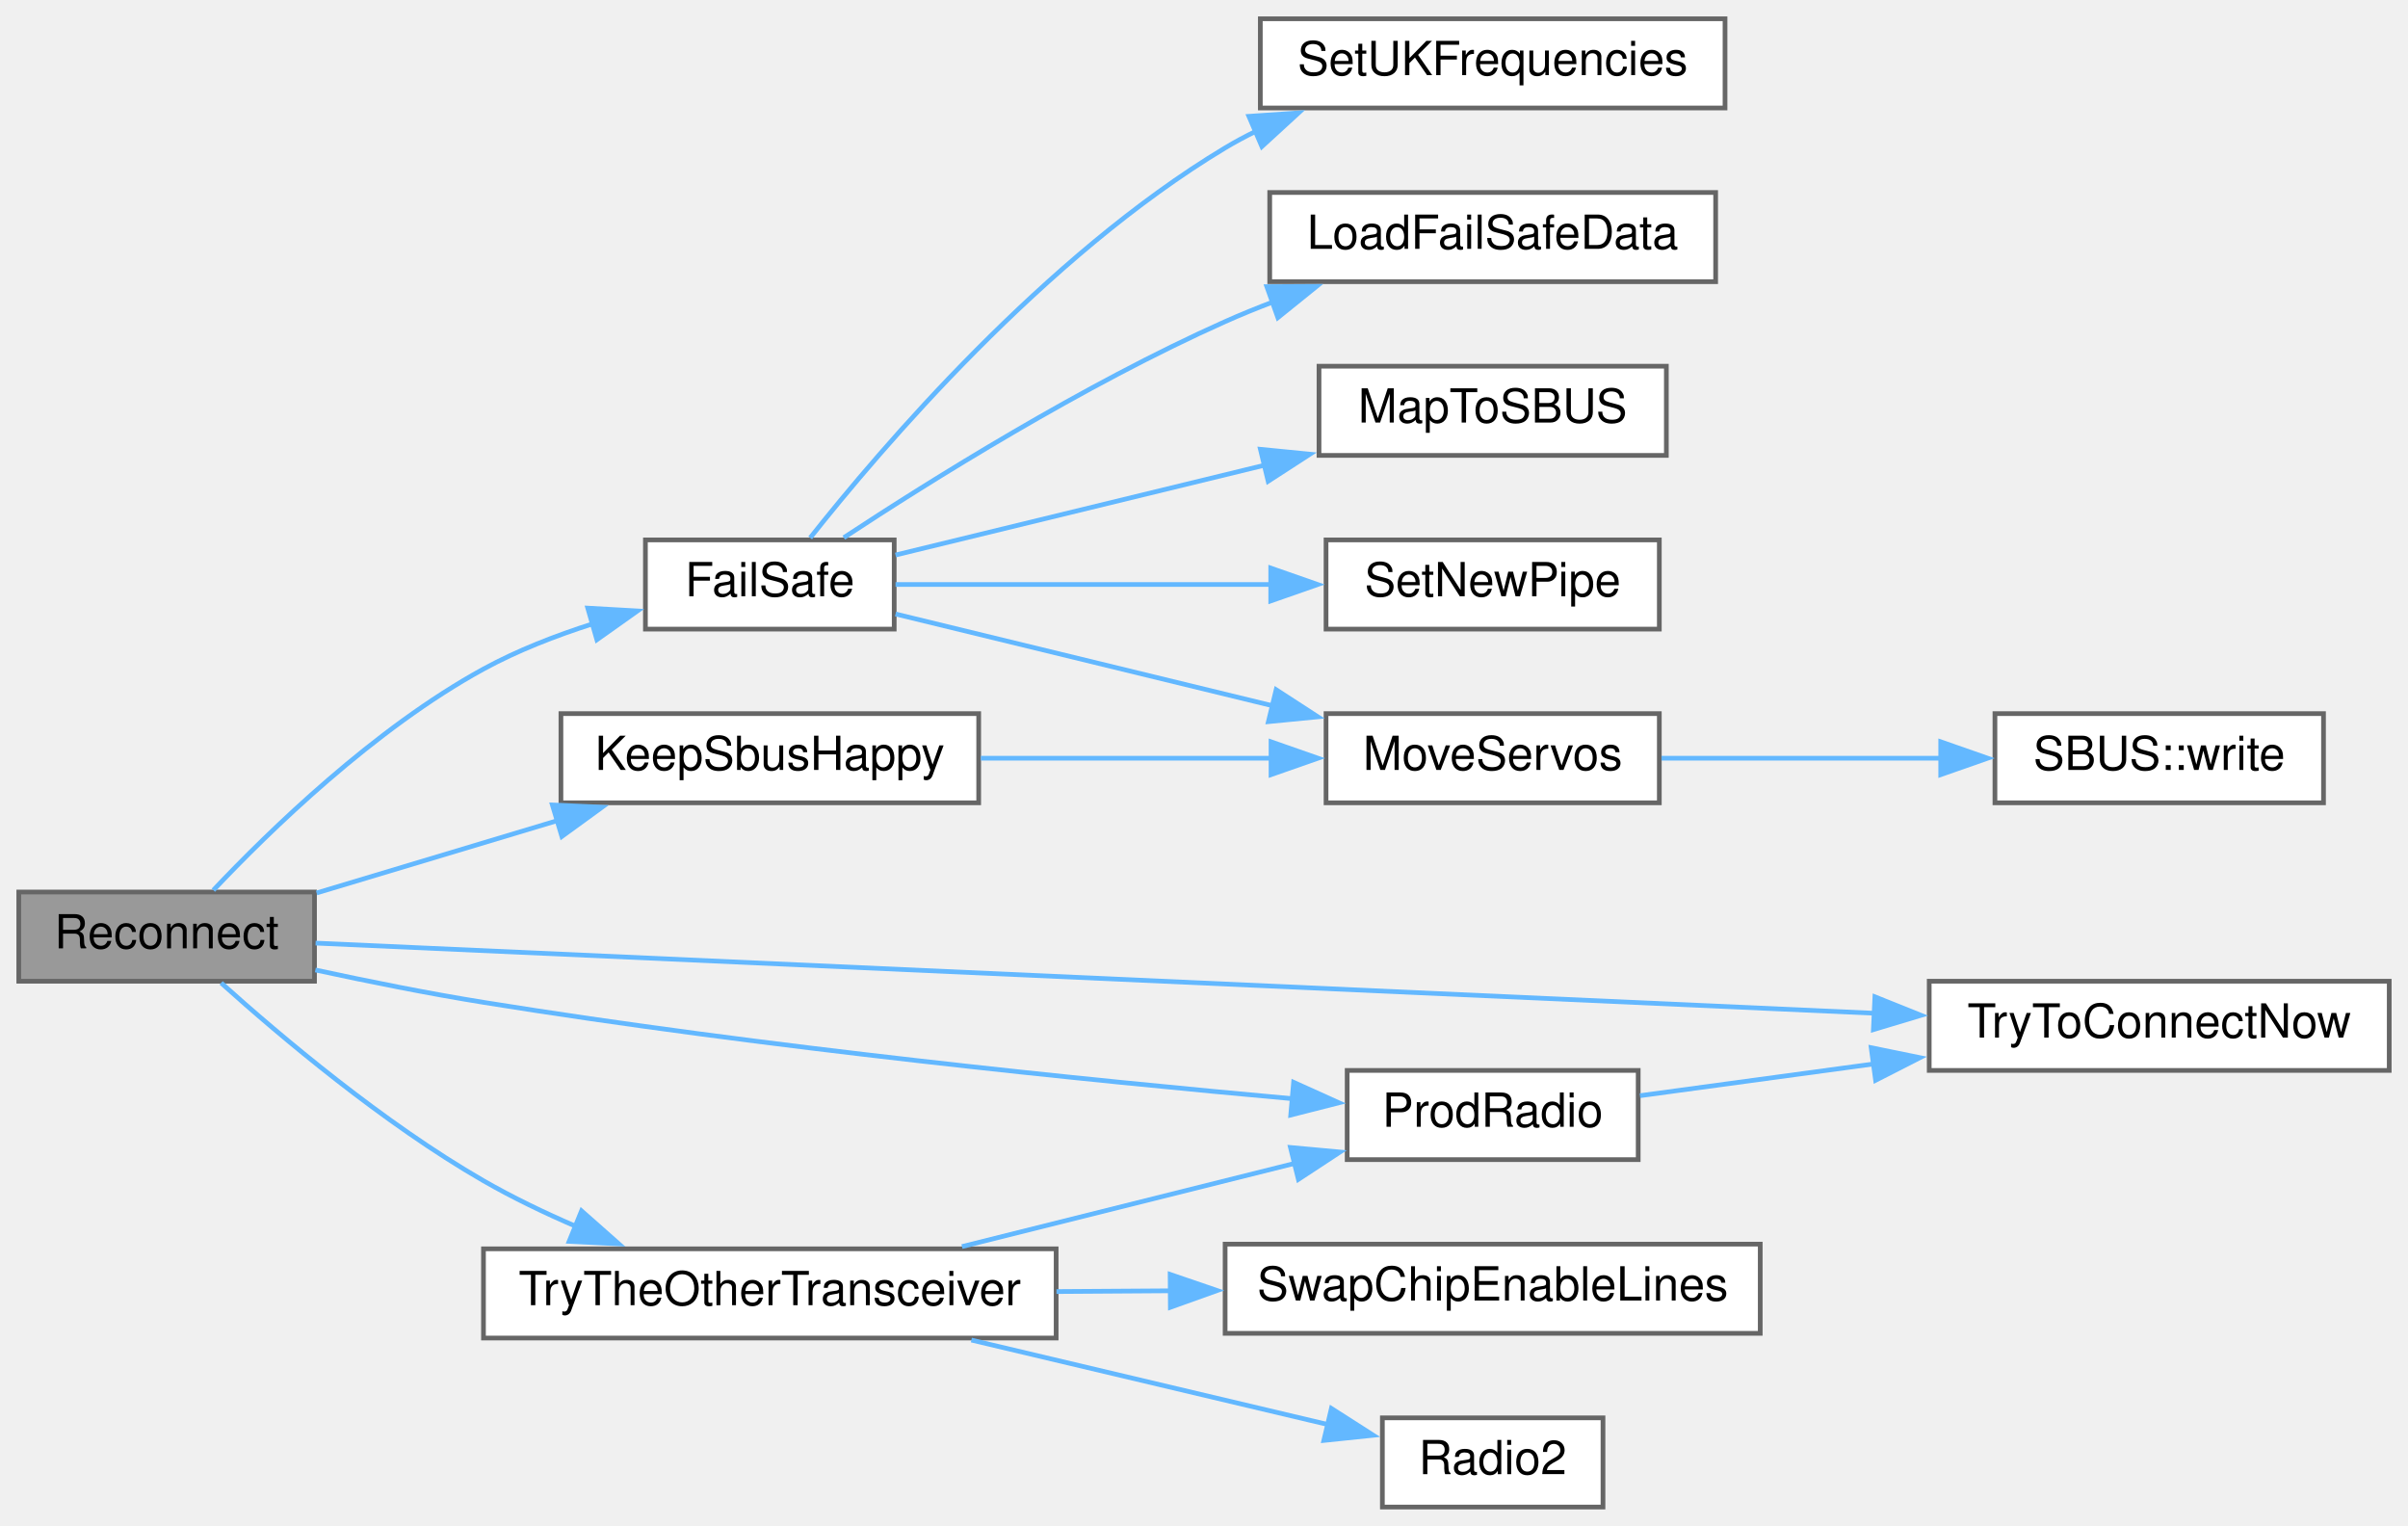
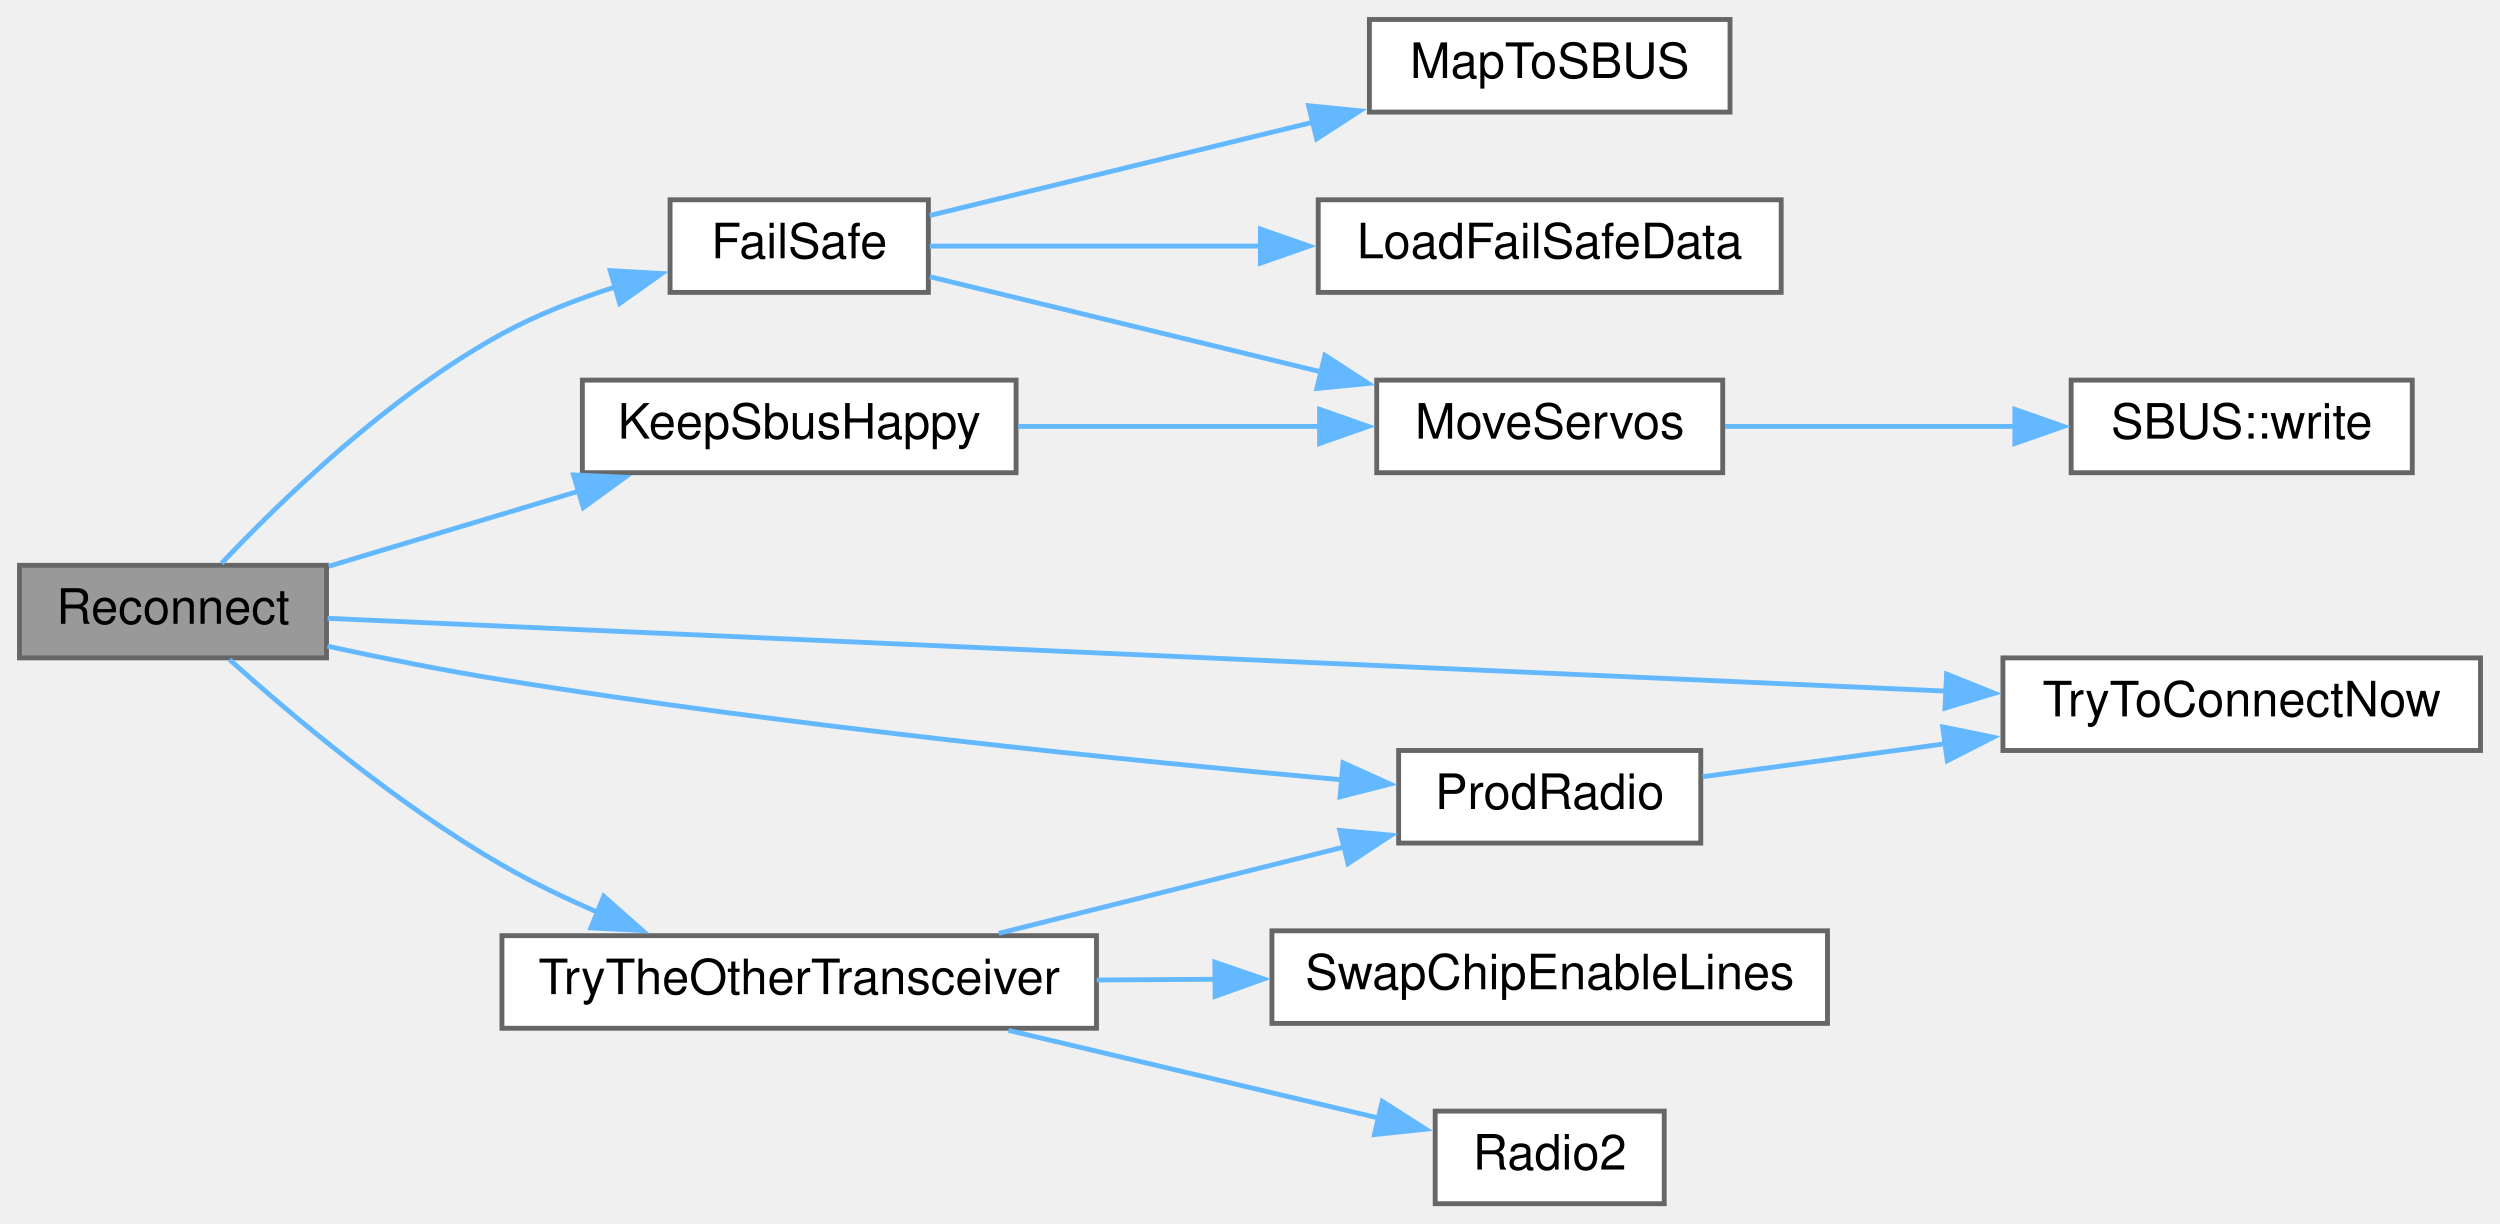
- <svg xmlns="http://www.w3.org/2000/svg" xmlns:xlink="http://www.w3.org/1999/xlink" width="513pt" height="325pt" viewBox="0.00 0.00 513.00 325.00">
-   <g id="graph0" class="graph" transform="scale(1 1) rotate(0) translate(4 321)">
+ <svg xmlns="http://www.w3.org/2000/svg" xmlns:xlink="http://www.w3.org/1999/xlink" width="513pt" height="251pt" viewBox="0.00 0.00 513.00 251.00">
+   <g id="graph0" class="graph" transform="scale(1 1) rotate(0) translate(4 247)">
    <g id="node1" class="node">
      <g id="a_node1">
        <a xlink:title=" ">
          <polygon fill="#999999" stroke="#666666" points="63,-131 0,-131 0,-112 63,-112 63,-131" />
          <text text-anchor="middle" x="31.5" y="-119" font-family="Helvetica,sans-Serif" font-size="10.00">Reconnect</text>
        </a>
      </g>
    </g>
    <g id="node2" class="node">
      <g id="a_node2">
        <a xlink:href="ReceiverCode_2src_2main_8cpp.html#a42318598726782ebb2e1857f167c8cda" target="_top" xlink:title=" ">
          <polygon fill="white" stroke="#666666" points="186.5,-206 133.5,-206 133.5,-187 186.5,-187 186.5,-206" />
          <text text-anchor="middle" x="160" y="-194" font-family="Helvetica,sans-Serif" font-size="10.00">FailSafe</text>
        </a>
      </g>
    </g>
    <g id="edge1" class="edge">
      <path fill="none" stroke="#63b8ff" d="M41.45,-131.39C53.4,-144.04 75.78,-165.81 99,-178.5 106.2,-182.43 114.37,-185.61 122.31,-188.14" />
      <polygon fill="#63b8ff" stroke="#63b8ff" points="121.22,-191.47 131.8,-190.87 123.16,-184.74 121.22,-191.47" />
    </g>
-     <g id="node9" class="node">
-       <g id="a_node9">
+     <g id="node7" class="node">
+       <g id="a_node7">
        <a xlink:href="radio_8h.html#a6f74cdb7b32a3aa9e9342661bd44ad1a" target="_top" xlink:title=" ">
          <polygon fill="white" stroke="#666666" points="204.5,-169 115.5,-169 115.5,-150 204.5,-150 204.5,-169" />
          <text text-anchor="middle" x="160" y="-157" font-family="Helvetica,sans-Serif" font-size="10.00">KeepSbusHappy</text>
        </a>
      </g>
    </g>
-     <g id="edge8" class="edge">
+     <g id="edge6" class="edge">
      <path fill="none" stroke="#63b8ff" d="M63.45,-130.8C78.93,-135.45 97.94,-141.16 114.91,-146.26" />
      <polygon fill="#63b8ff" stroke="#63b8ff" points="113.68,-149.54 124.27,-149.07 115.7,-142.84 113.68,-149.54" />
    </g>
-     <g id="node10" class="node">
-       <g id="a_node10">
+     <g id="node8" class="node">
+       <g id="a_node8">
        <a xlink:href="radio_8h.html#a62f1498f67d7e438905ae486bc27044f" target="_top" xlink:title=" ">
          <polygon fill="white" stroke="#666666" points="345,-93 283,-93 283,-74 345,-74 345,-93" />
          <text text-anchor="middle" x="314" y="-81" font-family="Helvetica,sans-Serif" font-size="10.00">ProdRadio</text>
        </a>
      </g>
    </g>
-     <g id="edge10" class="edge">
+     <g id="edge8" class="edge">
      <path fill="none" stroke="#63b8ff" d="M63.18,-114.4C74.4,-111.97 87.24,-109.39 99,-107.5 158.68,-97.89 228.33,-90.85 271.56,-86.96" />
      <polygon fill="#63b8ff" stroke="#63b8ff" points="271.59,-90.47 281.24,-86.11 270.98,-83.5 271.59,-90.47" />
    </g>
-     <g id="node11" class="node">
-       <g id="a_node11">
+     <g id="node9" class="node">
+       <g id="a_node9">
        <a xlink:href="radio_8h.html#a1208ef26dd460e6f5f56582f4fbfcf94" target="_top" xlink:title=" ">
          <polygon fill="white" stroke="#666666" points="505,-112 407,-112 407,-93 505,-93 505,-112" />
          <text text-anchor="middle" x="456" y="-100" font-family="Helvetica,sans-Serif" font-size="10.00">TryToConnectNow</text>
        </a>
      </g>
    </g>
-     <g id="edge16" class="edge">
+     <g id="edge14" class="edge">
      <path fill="none" stroke="#63b8ff" d="M63.23,-120.12C132.97,-116.98 304.26,-109.28 395.52,-105.17" />
      <polygon fill="#63b8ff" stroke="#63b8ff" points="395.43,-108.68 405.26,-104.74 395.11,-101.69 395.43,-108.68" />
    </g>
-     <g id="node12" class="node">
-       <g id="a_node12">
+     <g id="node10" class="node">
+       <g id="a_node10">
        <a xlink:href="radio_8h.html#adfacfc7d075937cec51b7bcd08d323ca" target="_top" xlink:title=" ">
          <polygon fill="white" stroke="#666666" points="221,-55 99,-55 99,-36 221,-36 221,-55" />
          <text text-anchor="middle" x="160" y="-43" font-family="Helvetica,sans-Serif" font-size="10.00">TryTheOtherTransceiver</text>
        </a>
      </g>
    </g>
-     <g id="edge12" class="edge">
+     <g id="edge10" class="edge">
      <path fill="none" stroke="#63b8ff" d="M43.11,-111.64C55.69,-100.34 77.66,-81.78 99,-69.5 105.19,-65.94 112.01,-62.66 118.77,-59.75" />
      <polygon fill="#63b8ff" stroke="#63b8ff" points="119.89,-63.08 127.83,-56.06 117.25,-56.59 119.89,-63.08" />
    </g>
    <g id="node3" class="node">
      <g id="a_node3">
        <a xlink:href="ReceiverCode_2src_2main_8cpp.html#a7b232e8049c83655363495df07fc96d9" target="_top" xlink:title=" ">
-           <polygon fill="white" stroke="#666666" points="361.5,-280 266.5,-280 266.5,-261 361.5,-261 361.5,-280" />
-           <text text-anchor="middle" x="314" y="-268" font-family="Helvetica,sans-Serif" font-size="10.00">LoadFailSafeData</text>
+           <polygon fill="white" stroke="#666666" points="361.5,-206 266.5,-206 266.5,-187 361.5,-187 361.5,-206" />
+           <text text-anchor="middle" x="314" y="-194" font-family="Helvetica,sans-Serif" font-size="10.00">LoadFailSafeData</text>
        </a>
      </g>
    </g>
    <g id="edge2" class="edge">
-       <path fill="none" stroke="#63b8ff" d="M175.76,-206.48C194.16,-218.59 226.87,-239.06 257,-252.5 260.31,-253.98 263.78,-255.39 267.3,-256.73" />
-       <polygon fill="#63b8ff" stroke="#63b8ff" points="265.89,-259.94 276.48,-260 268.24,-253.35 265.89,-259.94" />
+       <path fill="none" stroke="#63b8ff" d="M186.78,-196.5C205.42,-196.5 231.34,-196.5 254.85,-196.5" />
+       <polygon fill="#63b8ff" stroke="#63b8ff" points="254.64,-200 264.64,-196.5 254.64,-193 254.64,-200" />
    </g>
    <g id="node4" class="node">
      <g id="a_node4">
        <a xlink:href="ReceiverCode_2src_2main_8cpp.html#a6a495c5560f12cc3fd3df9454927d681" target="_top" xlink:title=" ">
          <polygon fill="white" stroke="#666666" points="351,-243 277,-243 277,-224 351,-224 351,-243" />
          <text text-anchor="middle" x="314" y="-231" font-family="Helvetica,sans-Serif" font-size="10.00">MapToSBUS</text>
        </a>
      </g>
    </g>
    <g id="edge3" class="edge">
      <path fill="none" stroke="#63b8ff" d="M186.78,-202.78C208.26,-208 239.4,-215.59 265.38,-221.91" />
      <polygon fill="#63b8ff" stroke="#63b8ff" points="264.52,-225.3 275.06,-224.26 266.17,-218.5 264.52,-225.3" />
    </g>
    <g id="node5" class="node">
      <g id="a_node5">
        <a xlink:href="ReceiverCode_2src_2main_8cpp.html#a6f2443a0666140cf4d8b7352bb3b793c" target="_top" xlink:title=" ">
          <polygon fill="white" stroke="#666666" points="349.5,-169 278.5,-169 278.5,-150 349.5,-150 349.5,-169" />
          <text text-anchor="middle" x="314" y="-157" font-family="Helvetica,sans-Serif" font-size="10.00">MoveServos</text>
        </a>
      </g>
    </g>
    <g id="edge4" class="edge">
      <path fill="none" stroke="#63b8ff" d="M186.78,-190.22C208.8,-184.87 240.98,-177.03 267.34,-170.62" />
      <polygon fill="#63b8ff" stroke="#63b8ff" points="267.87,-174.09 276.76,-168.32 266.22,-167.29 267.87,-174.09" />
    </g>
-     <g id="node7" class="node">
-       <g id="a_node7">
-         <a xlink:href="radio_8h.html#a6f54969e66375decc44723b141b78766" target="_top" xlink:title=" ">
-           <polygon fill="white" stroke="#666666" points="349.5,-206 278.5,-206 278.5,-187 349.5,-187 349.5,-206" />
-           <text text-anchor="middle" x="314" y="-194" font-family="Helvetica,sans-Serif" font-size="10.00">SetNewPipe</text>
-         </a>
-       </g>
-     </g>
-     <g id="edge6" class="edge">
-       <path fill="none" stroke="#63b8ff" d="M186.78,-196.5C208.7,-196.5 240.69,-196.5 266.98,-196.5" />
-       <polygon fill="#63b8ff" stroke="#63b8ff" points="266.72,-200 276.72,-196.5 266.72,-193 266.72,-200" />
-     </g>
-     <g id="node8" class="node">
-       <g id="a_node8">
-         <a xlink:href="ReceiverCode_2src_2main_8cpp.html#a2eabdb233653fa02f0b899e26b5e8ce7" target="_top" xlink:title=" ">
-           <polygon fill="white" stroke="#666666" points="363.5,-317 264.5,-317 264.5,-298 363.5,-298 363.5,-317" />
-           <text text-anchor="middle" x="314" y="-305" font-family="Helvetica,sans-Serif" font-size="10.00">SetUKFrequencies</text>
-         </a>
-       </g>
-     </g>
-     <g id="edge7" class="edge">
-       <path fill="none" stroke="#63b8ff" d="M168.6,-206.44C183.53,-225.3 218.59,-266.46 257,-289.5 259.13,-290.78 261.37,-291.98 263.67,-293.1" />
-       <polygon fill="#63b8ff" stroke="#63b8ff" points="262.07,-296.22 272.64,-296.95 264.83,-289.79 262.07,-296.22" />
-     </g>
    <g id="node6" class="node">
      <g id="a_node6">
        <a xlink:href="classSBUS.html#aeb87d0ab21224d4cc84848c93a788848" target="_top" xlink:title=" ">
          <polygon fill="white" stroke="#666666" points="491,-169 421,-169 421,-150 491,-150 491,-169" />
          <text text-anchor="middle" x="456" y="-157" font-family="Helvetica,sans-Serif" font-size="10.00">SBUS::write</text>
        </a>
      </g>
    </g>
    <g id="edge5" class="edge">
      <path fill="none" stroke="#63b8ff" d="M349.97,-159.5C368.03,-159.5 390.28,-159.5 409.64,-159.5" />
      <polygon fill="#63b8ff" stroke="#63b8ff" points="409.45,-163 419.45,-159.5 409.45,-156 409.45,-163" />
    </g>
-     <g id="edge9" class="edge">
+     <g id="edge7" class="edge">
      <path fill="none" stroke="#63b8ff" d="M204.96,-159.5C224.37,-159.5 247.19,-159.5 266.84,-159.5" />
      <polygon fill="#63b8ff" stroke="#63b8ff" points="266.78,-163 276.78,-159.5 266.78,-156 266.78,-163" />
    </g>
-     <g id="edge11" class="edge">
+     <g id="edge9" class="edge">
      <path fill="none" stroke="#63b8ff" d="M345.38,-87.62C360.02,-89.61 378.12,-92.07 395.36,-94.41" />
      <polygon fill="#63b8ff" stroke="#63b8ff" points="394.64,-97.84 405.02,-95.72 395.58,-90.9 394.64,-97.84" />
    </g>
-     <g id="edge13" class="edge">
+     <g id="edge11" class="edge">
      <path fill="none" stroke="#63b8ff" d="M200.94,-55.48C222.81,-60.95 249.87,-67.72 271.92,-73.23" />
      <polygon fill="#63b8ff" stroke="#63b8ff" points="270.92,-76.59 281.47,-75.62 272.61,-69.8 270.92,-76.59" />
    </g>
-     <g id="node13" class="node">
-       <g id="a_node13">
+     <g id="node11" class="node">
+       <g id="a_node11">
        <a xlink:href="radio_8h.html#a8b76f3c338025926421c7b308405bbfd" target="_top" xlink:title=" ">
          <polygon fill="white" stroke="#666666" points="337.5,-19 290.5,-19 290.5,0 337.5,0 337.5,-19" />
          <text text-anchor="middle" x="314" y="-7" font-family="Helvetica,sans-Serif" font-size="10.00">Radio2</text>
        </a>
      </g>
    </g>
-     <g id="edge14" class="edge">
+     <g id="edge12" class="edge">
      <path fill="none" stroke="#63b8ff" d="M202.94,-35.57C226.88,-29.9 256.52,-22.88 279,-17.55" />
      <polygon fill="#63b8ff" stroke="#63b8ff" points="279.64,-21 288.57,-15.29 278.03,-14.19 279.64,-21" />
    </g>
-     <g id="node14" class="node">
-       <g id="a_node14">
+     <g id="node12" class="node">
+       <g id="a_node12">
        <a xlink:href="radio_8h.html#ac980be068a45a1406b0e244304741ac6" target="_top" xlink:title=" ">
          <polygon fill="white" stroke="#666666" points="371,-56 257,-56 257,-37 371,-37 371,-56" />
          <text text-anchor="middle" x="314" y="-44" font-family="Helvetica,sans-Serif" font-size="10.00">SwapChipEnableLines</text>
        </a>
      </g>
    </g>
-     <g id="edge15" class="edge">
+     <g id="edge13" class="edge">
      <path fill="none" stroke="#63b8ff" d="M221.07,-45.9C229.08,-45.95 237.34,-46 245.46,-46.06" />
      <polygon fill="#63b8ff" stroke="#63b8ff" points="245.29,-49.55 255.31,-46.12 245.34,-42.55 245.29,-49.55" />
    </g>
  </g>
</svg>
